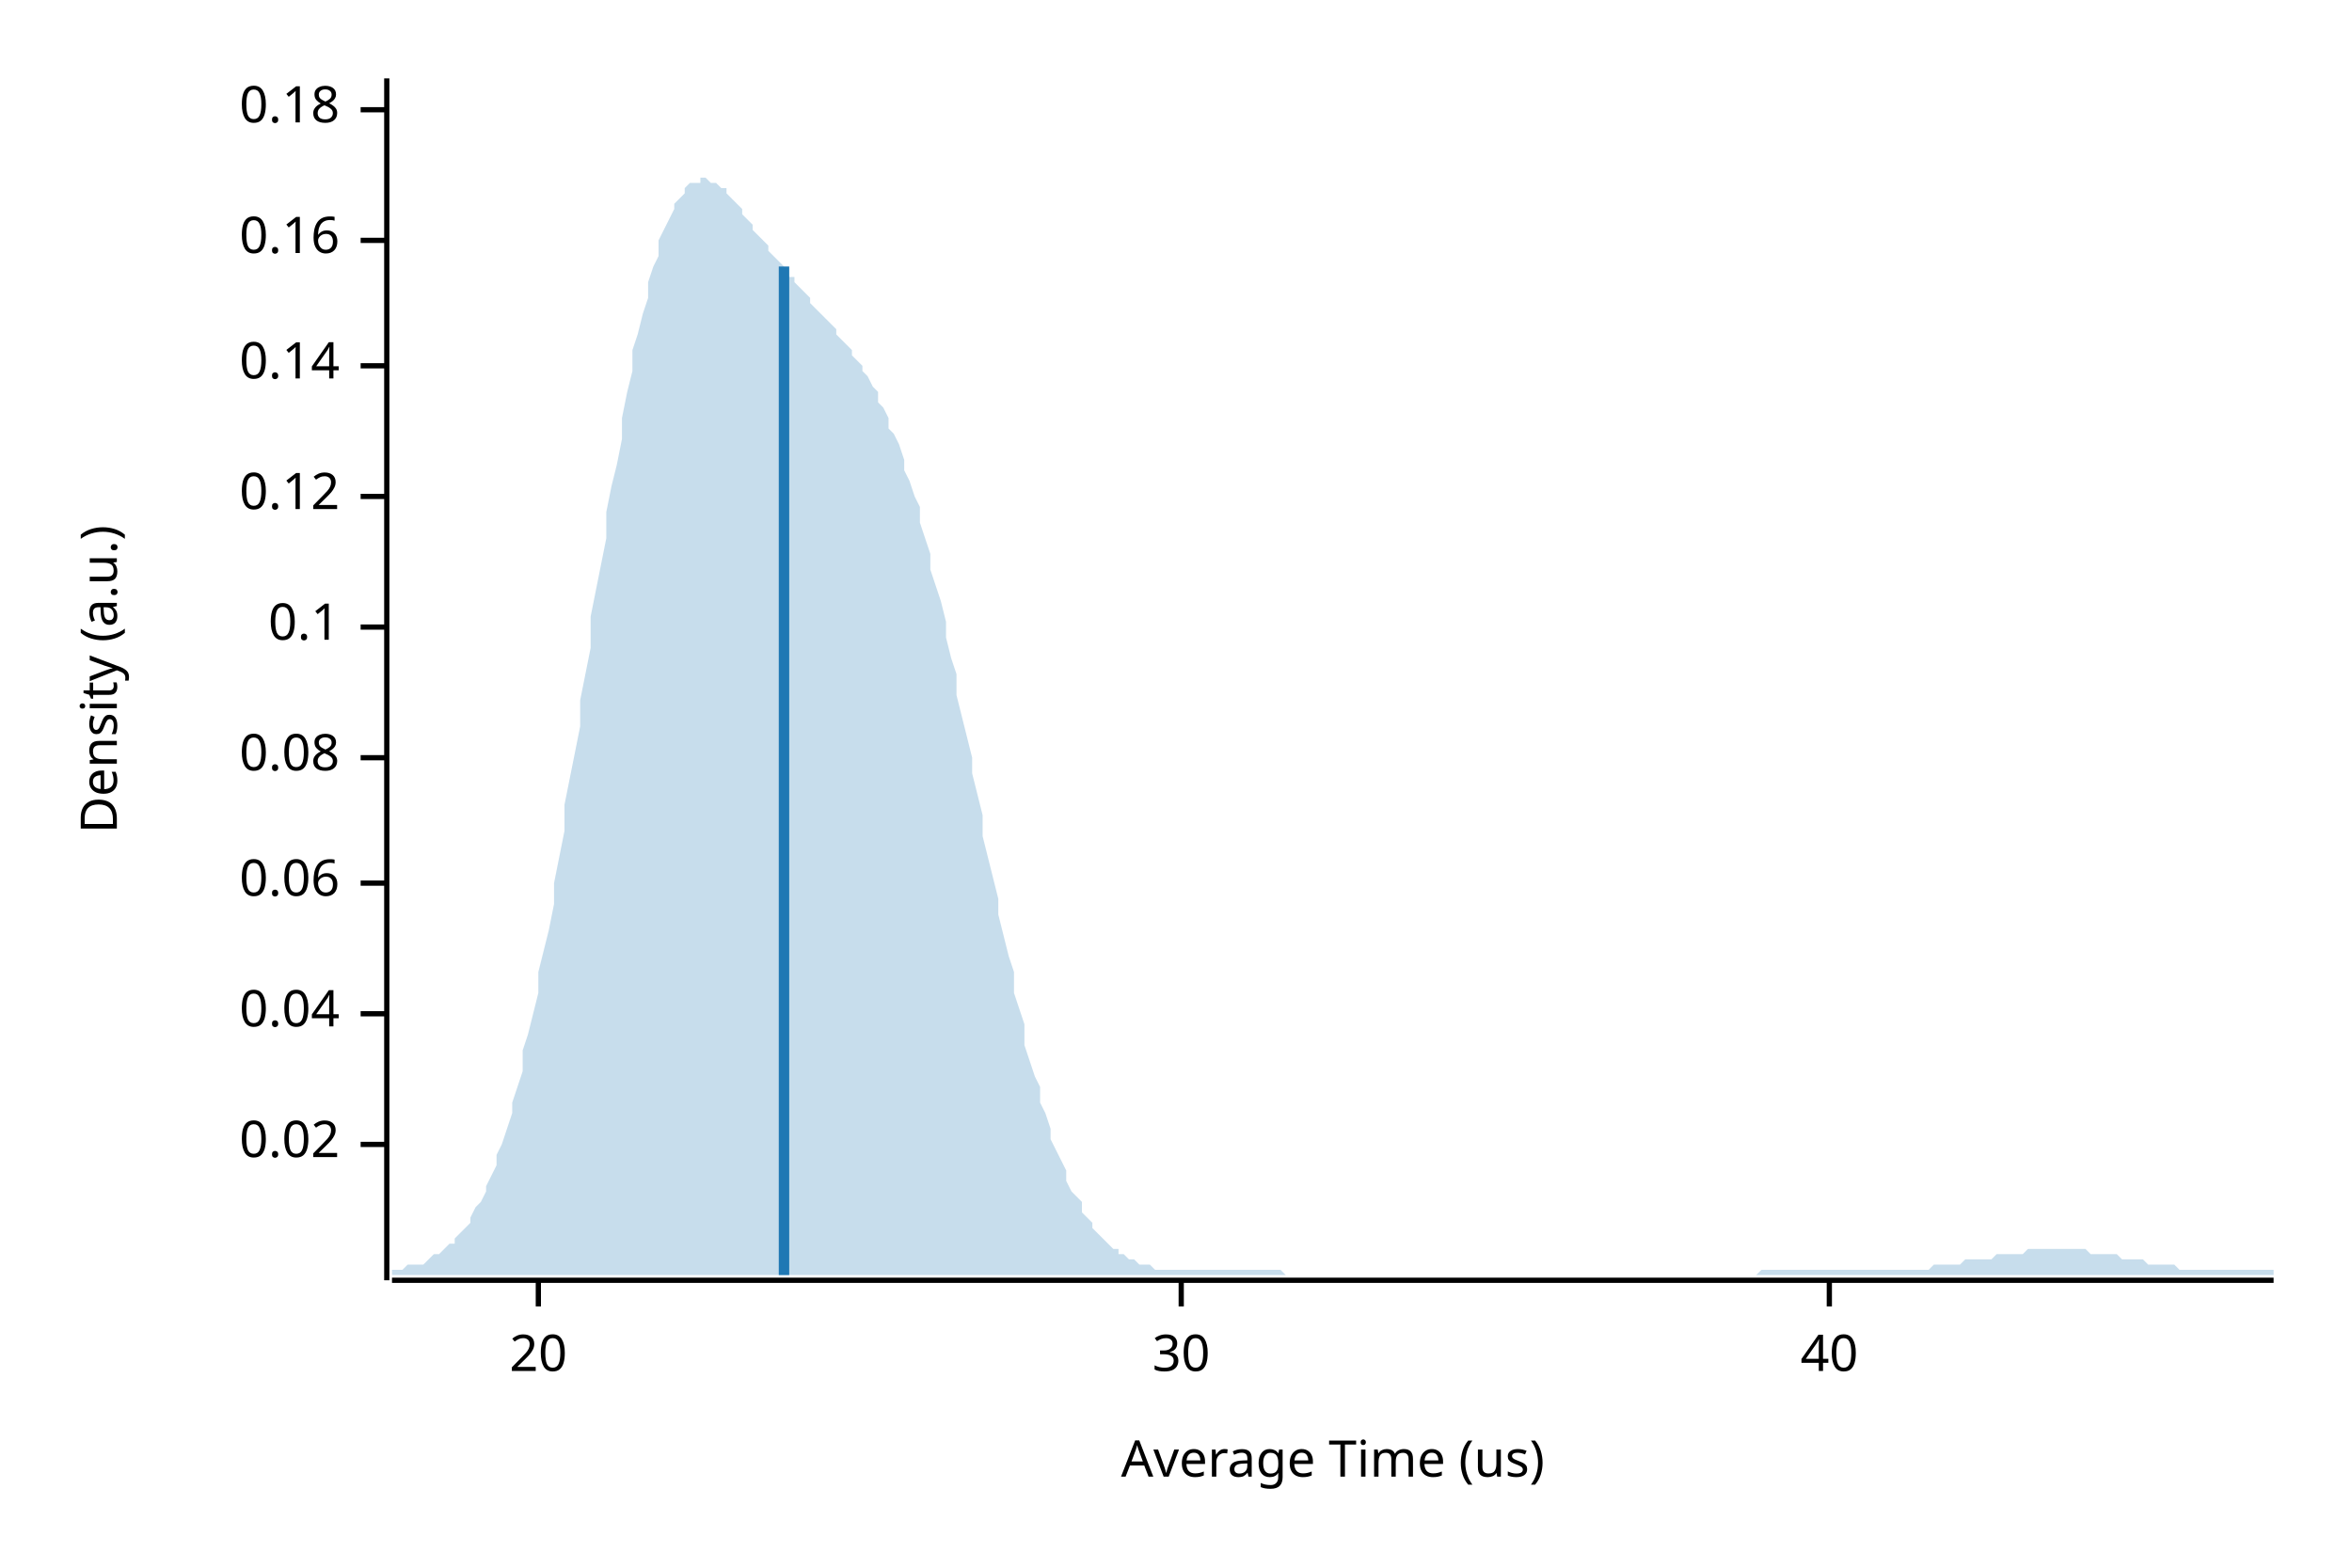
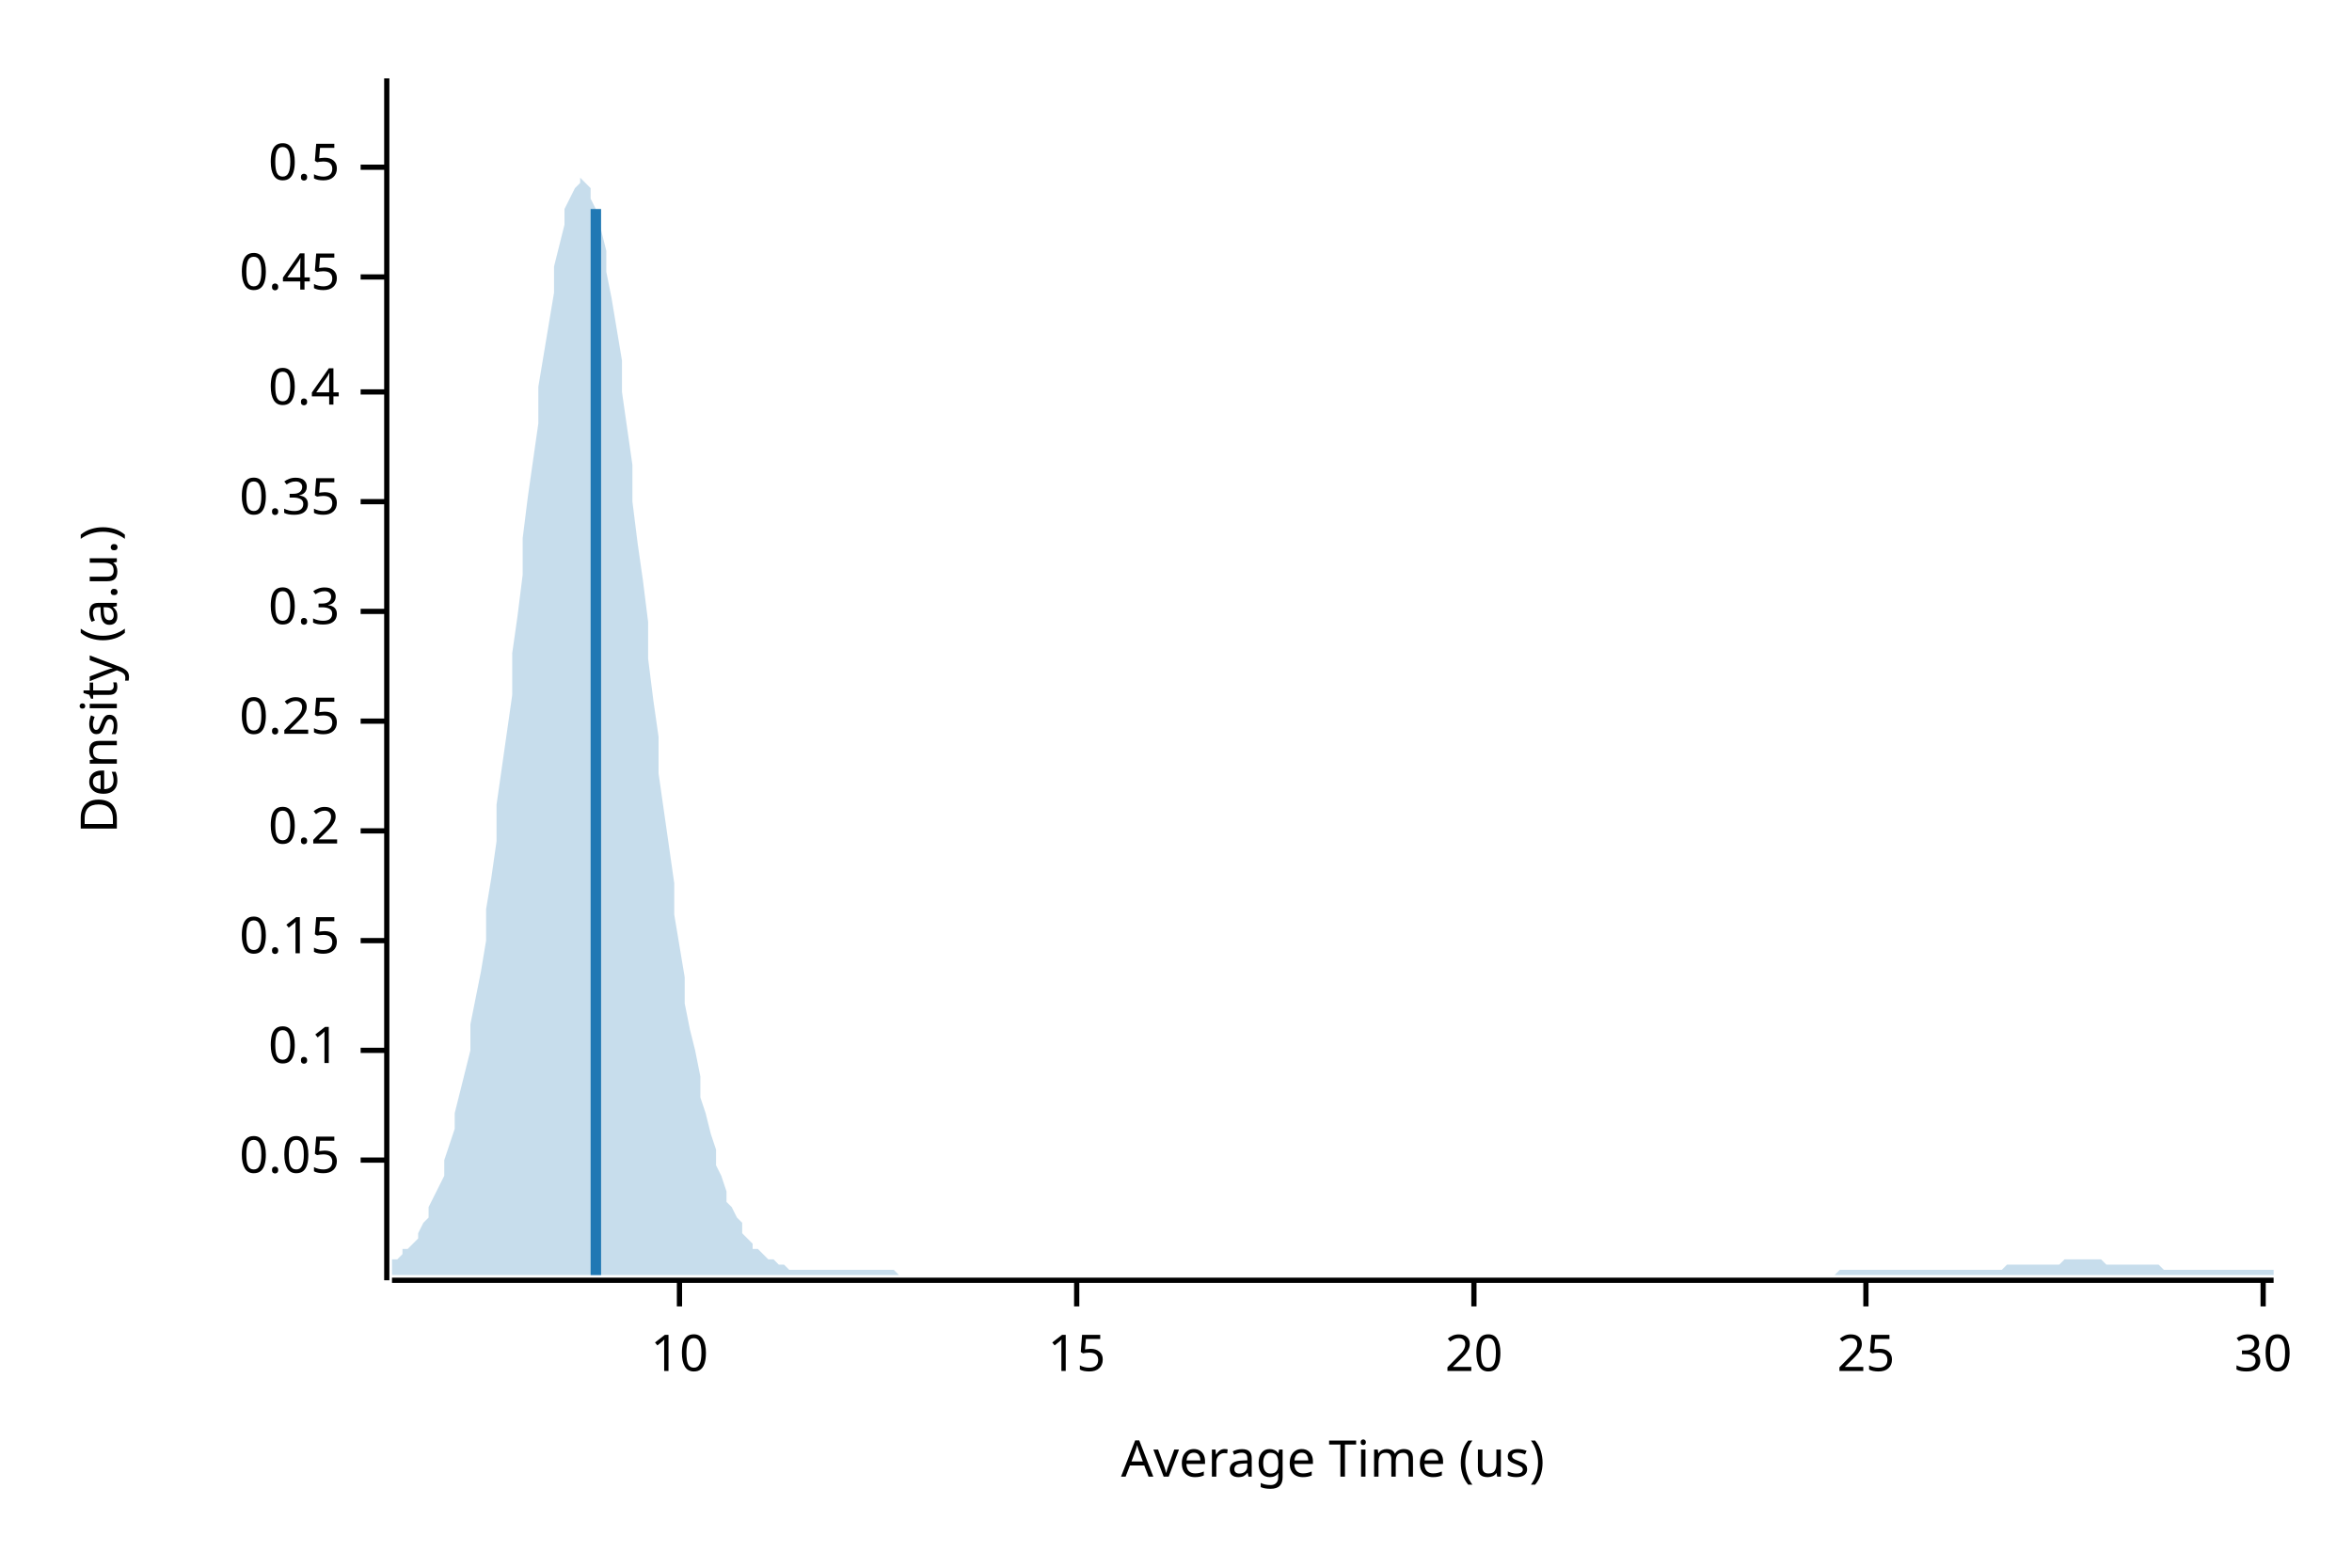
<svg xmlns="http://www.w3.org/2000/svg" width="450" height="300" viewBox="0 0 450 300">
  <text x="15" y="130" dy="0.76em" text-anchor="middle" font-family="sans-serif" font-size="9.677" opacity="1" fill="#000000" transform="rotate(270, 15, 130)">
Density (a.u.)
</text>
  <text x="255" y="285" dy="-0.5ex" text-anchor="middle" font-family="sans-serif" font-size="9.677" opacity="1" fill="#000000">
Average Time (us)
</text>
  <polyline fill="none" opacity="1" stroke="#000000" stroke-width="1" points="74,15 74,245 " />
-   <text x="65" y="219" dy="0.5ex" text-anchor="end" font-family="sans-serif" font-size="9.677" opacity="1" fill="#000000">
- 0.02
+   <text x="65" y="222" dy="0.5ex" text-anchor="end" font-family="sans-serif" font-size="9.677" opacity="1" fill="#000000">
+ 0.05
</text>
-   <polyline fill="none" opacity="1" stroke="#000000" stroke-width="1" points="69,219 74,219 " />
-   <text x="65" y="194" dy="0.5ex" text-anchor="end" font-family="sans-serif" font-size="9.677" opacity="1" fill="#000000">
- 0.04
- </text>
-   <polyline fill="none" opacity="1" stroke="#000000" stroke-width="1" points="69,194 74,194 " />
-   <text x="65" y="169" dy="0.5ex" text-anchor="end" font-family="sans-serif" font-size="9.677" opacity="1" fill="#000000">
- 0.06
- </text>
-   <polyline fill="none" opacity="1" stroke="#000000" stroke-width="1" points="69,169 74,169 " />
-   <text x="65" y="145" dy="0.5ex" text-anchor="end" font-family="sans-serif" font-size="9.677" opacity="1" fill="#000000">
- 0.08
- </text>
-   <polyline fill="none" opacity="1" stroke="#000000" stroke-width="1" points="69,145 74,145 " />
-   <text x="65" y="120" dy="0.5ex" text-anchor="end" font-family="sans-serif" font-size="9.677" opacity="1" fill="#000000">
+   <polyline fill="none" opacity="1" stroke="#000000" stroke-width="1" points="69,222 74,222 " />
+   <text x="65" y="201" dy="0.5ex" text-anchor="end" font-family="sans-serif" font-size="9.677" opacity="1" fill="#000000">
0.1
</text>
-   <polyline fill="none" opacity="1" stroke="#000000" stroke-width="1" points="69,120 74,120 " />
-   <text x="65" y="95" dy="0.5ex" text-anchor="end" font-family="sans-serif" font-size="9.677" opacity="1" fill="#000000">
- 0.12
+   <polyline fill="none" opacity="1" stroke="#000000" stroke-width="1" points="69,201 74,201 " />
+   <text x="65" y="180" dy="0.5ex" text-anchor="end" font-family="sans-serif" font-size="9.677" opacity="1" fill="#000000">
+ 0.15
</text>
-   <polyline fill="none" opacity="1" stroke="#000000" stroke-width="1" points="69,95 74,95 " />
-   <text x="65" y="70" dy="0.5ex" text-anchor="end" font-family="sans-serif" font-size="9.677" opacity="1" fill="#000000">
- 0.14
+   <polyline fill="none" opacity="1" stroke="#000000" stroke-width="1" points="69,180 74,180 " />
+   <text x="65" y="159" dy="0.5ex" text-anchor="end" font-family="sans-serif" font-size="9.677" opacity="1" fill="#000000">
+ 0.2
</text>
-   <polyline fill="none" opacity="1" stroke="#000000" stroke-width="1" points="69,70 74,70 " />
-   <text x="65" y="46" dy="0.5ex" text-anchor="end" font-family="sans-serif" font-size="9.677" opacity="1" fill="#000000">
- 0.16
+   <polyline fill="none" opacity="1" stroke="#000000" stroke-width="1" points="69,159 74,159 " />
+   <text x="65" y="138" dy="0.5ex" text-anchor="end" font-family="sans-serif" font-size="9.677" opacity="1" fill="#000000">
+ 0.25
</text>
-   <polyline fill="none" opacity="1" stroke="#000000" stroke-width="1" points="69,46 74,46 " />
-   <text x="65" y="21" dy="0.5ex" text-anchor="end" font-family="sans-serif" font-size="9.677" opacity="1" fill="#000000">
- 0.18
+   <polyline fill="none" opacity="1" stroke="#000000" stroke-width="1" points="69,138 74,138 " />
+   <text x="65" y="117" dy="0.5ex" text-anchor="end" font-family="sans-serif" font-size="9.677" opacity="1" fill="#000000">
+ 0.3
</text>
-   <polyline fill="none" opacity="1" stroke="#000000" stroke-width="1" points="69,21 74,21 " />
+   <polyline fill="none" opacity="1" stroke="#000000" stroke-width="1" points="69,117 74,117 " />
+   <text x="65" y="96" dy="0.5ex" text-anchor="end" font-family="sans-serif" font-size="9.677" opacity="1" fill="#000000">
+ 0.35
+ </text>
+   <polyline fill="none" opacity="1" stroke="#000000" stroke-width="1" points="69,96 74,96 " />
+   <text x="65" y="75" dy="0.5ex" text-anchor="end" font-family="sans-serif" font-size="9.677" opacity="1" fill="#000000">
+ 0.4
+ </text>
+   <polyline fill="none" opacity="1" stroke="#000000" stroke-width="1" points="69,75 74,75 " />
+   <text x="65" y="53" dy="0.5ex" text-anchor="end" font-family="sans-serif" font-size="9.677" opacity="1" fill="#000000">
+ 0.45
+ </text>
+   <polyline fill="none" opacity="1" stroke="#000000" stroke-width="1" points="69,53 74,53 " />
+   <text x="65" y="32" dy="0.5ex" text-anchor="end" font-family="sans-serif" font-size="9.677" opacity="1" fill="#000000">
+ 0.5
+ </text>
+   <polyline fill="none" opacity="1" stroke="#000000" stroke-width="1" points="69,32 74,32 " />
  <polyline fill="none" opacity="1" stroke="#000000" stroke-width="1" points="75,245 435,245 " />
-   <text x="103" y="255" dy="0.76em" text-anchor="middle" font-family="sans-serif" font-size="9.677" opacity="1" fill="#000000">
+   <text x="130" y="255" dy="0.76em" text-anchor="middle" font-family="sans-serif" font-size="9.677" opacity="1" fill="#000000">
+ 10
+ </text>
+   <polyline fill="none" opacity="1" stroke="#000000" stroke-width="1" points="130,245 130,250 " />
+   <text x="206" y="255" dy="0.76em" text-anchor="middle" font-family="sans-serif" font-size="9.677" opacity="1" fill="#000000">
+ 15
+ </text>
+   <polyline fill="none" opacity="1" stroke="#000000" stroke-width="1" points="206,245 206,250 " />
+   <text x="282" y="255" dy="0.76em" text-anchor="middle" font-family="sans-serif" font-size="9.677" opacity="1" fill="#000000">
20
</text>
-   <polyline fill="none" opacity="1" stroke="#000000" stroke-width="1" points="103,245 103,250 " />
-   <text x="226" y="255" dy="0.76em" text-anchor="middle" font-family="sans-serif" font-size="9.677" opacity="1" fill="#000000">
+   <polyline fill="none" opacity="1" stroke="#000000" stroke-width="1" points="282,245 282,250 " />
+   <text x="357" y="255" dy="0.76em" text-anchor="middle" font-family="sans-serif" font-size="9.677" opacity="1" fill="#000000">
+ 25
+ </text>
+   <polyline fill="none" opacity="1" stroke="#000000" stroke-width="1" points="357,245 357,250 " />
+   <text x="433" y="255" dy="0.76em" text-anchor="middle" font-family="sans-serif" font-size="9.677" opacity="1" fill="#000000">
30
</text>
-   <polyline fill="none" opacity="1" stroke="#000000" stroke-width="1" points="226,245 226,250 " />
-   <text x="350" y="255" dy="0.76em" text-anchor="middle" font-family="sans-serif" font-size="9.677" opacity="1" fill="#000000">
- 40
- </text>
-   <polyline fill="none" opacity="1" stroke="#000000" stroke-width="1" points="350,245 350,250 " />
-   <polygon opacity="0.25" fill="#1F78B4" points="75,243 75,243 76,243 77,243 77,243 78,242 79,242 80,242 80,242 81,242 82,241 82,241 83,240 84,240 85,239 85,239 86,238 87,238 87,237 88,236 89,235 90,234 90,233 91,231 92,230 93,228 93,227 94,225 95,223 95,221 96,219 97,216 98,213 98,211 99,208 100,205 100,201 101,198 102,194 103,190 103,186 104,182 105,178 106,173 106,169 107,164 108,159 108,154 109,149 110,144 111,139 111,134 112,129 113,124 113,118 114,113 115,108 116,103 116,98 117,93 118,89 119,84 119,80 120,75 121,71 121,67 122,64 123,60 124,57 124,54 125,51 126,49 126,46 127,44 128,42 129,40 129,39 130,38 131,37 131,36 132,35 133,35 134,35 134,34 135,34 136,35 137,35 137,35 138,36 139,36 139,37 140,38 141,39 142,40 142,41 143,42 144,43 144,44 145,45 146,46 147,47 147,48 148,49 149,50 150,51 150,52 151,53 152,53 152,54 153,55 154,56 155,57 155,58 156,59 157,60 157,60 158,61 159,62 160,63 160,64 161,65 162,66 163,67 163,68 164,69 165,70 165,71 166,72 167,74 168,75 168,77 169,78 170,80 170,82 171,83 172,85 173,88 173,90 174,92 175,95 176,97 176,100 177,103 178,106 178,109 179,112 180,115 181,119 181,122 182,126 183,129 183,133 184,137 185,141 186,145 186,148 187,152 188,156 188,160 189,164 190,168 191,172 191,175 192,179 193,183 194,186 194,190 195,193 196,196 196,200 197,203 198,206 199,208 199,211 200,213 201,216 201,218 202,220 203,222 204,224 204,226 205,228 206,229 207,230 207,232 208,233 209,234 209,235 210,236 211,237 212,238 212,238 213,239 214,239 214,240 215,240 216,241 217,241 217,241 218,242 219,242 220,242 220,242 221,243 222,243 222,243 223,243 224,243 225,243 225,243 226,243 227,243 227,243 228,243 229,243 230,243 230,243 231,243 232,243 232,243 233,243 234,243 235,243 235,243 236,243 237,243 238,243 238,243 239,243 240,243 240,243 241,243 242,243 243,243 243,243 244,243 245,243 245,243 246,244 247,244 248,244 248,244 249,244 250,244 251,244 251,244 252,244 253,244 253,244 254,244 255,244 256,244 256,244 257,244 258,244 258,244 259,244 260,244 261,244 261,244 262,244 263,244 264,244 264,244 265,244 266,244 266,244 267,244 268,244 269,244 269,244 270,244 271,244 271,244 272,244 273,244 274,244 274,244 275,244 276,244 277,244 277,244 278,244 279,244 279,244 280,244 281,244 282,244 282,244 283,244 284,244 284,244 285,244 286,244 287,244 287,244 288,244 289,244 289,244 290,244 291,244 292,244 292,244 293,244 294,244 295,244 295,244 296,244 297,244 297,244 298,244 299,244 300,244 300,244 301,244 302,244 302,244 303,244 304,244 305,244 305,244 306,244 307,244 308,244 308,244 309,244 310,244 310,244 311,244 312,244 313,244 313,244 314,244 315,244 315,244 316,244 317,244 318,244 318,244 319,244 320,244 321,244 321,244 322,244 323,244 323,244 324,244 325,244 326,244 326,244 327,244 328,244 328,244 329,244 330,244 331,244 331,244 332,244 333,244 333,244 334,244 335,244 336,244 336,244 337,243 338,243 339,243 339,243 340,243 341,243 341,243 342,243 343,243 344,243 344,243 345,243 346,243 346,243 347,243 348,243 349,243 349,243 350,243 351,243 352,243 352,243 353,243 354,243 354,243 355,243 356,243 357,243 357,243 358,243 359,243 359,243 360,243 361,243 362,243 362,243 363,243 364,243 365,243 365,243 366,243 367,243 367,243 368,243 369,243 370,242 370,242 371,242 372,242 372,242 373,242 374,242 375,242 375,242 376,241 377,241 378,241 378,241 379,241 380,241 380,241 381,241 382,240 383,240 383,240 384,240 385,240 385,240 386,240 387,240 388,239 388,239 389,239 390,239 390,239 391,239 392,239 393,239 393,239 394,239 395,239 396,239 396,239 397,239 398,239 398,239 399,239 400,240 401,240 401,240 402,240 403,240 403,240 404,240 405,240 406,241 406,241 407,241 408,241 409,241 409,241 410,241 411,242 411,242 412,242 413,242 414,242 414,242 415,242 416,242 416,242 417,243 418,243 419,243 419,243 420,243 421,243 422,243 422,243 423,243 424,243 424,243 425,243 426,243 427,243 427,243 428,243 429,243 429,243 430,243 431,243 432,243 432,243 433,243 434,243 435,243 435,244 75,244 " />
-   <polyline fill="none" opacity="1" stroke="#1F78B4" stroke-width="2" points="150,244 150,51 " />
+   <polyline fill="none" opacity="1" stroke="#000000" stroke-width="1" points="433,245 433,250 " />
+   <polygon opacity="0.25" fill="#1F78B4" points="75,241 75,241 76,241 77,240 77,239 78,239 79,238 80,237 80,236 81,234 82,233 82,231 83,229 84,227 85,225 85,222 86,219 87,216 87,213 88,209 89,205 90,201 90,196 91,191 92,186 93,180 93,174 94,168 95,161 95,154 96,147 97,140 98,133 98,125 99,118 100,110 100,103 101,95 102,88 103,81 103,74 104,68 105,62 106,56 106,51 107,47 108,43 108,40 109,38 110,36 111,35 111,34 112,35 113,36 113,38 114,40 115,44 116,48 116,52 117,57 118,63 119,69 119,75 120,82 121,89 121,96 122,104 123,111 124,119 124,126 125,134 126,141 126,148 127,155 128,162 129,169 129,175 130,181 131,187 131,192 132,197 133,201 134,206 134,210 135,213 136,217 137,220 137,223 138,225 139,228 139,230 140,231 141,233 142,234 142,236 143,237 144,238 144,239 145,239 146,240 147,241 147,241 148,241 149,242 150,242 150,242 151,243 152,243 152,243 153,243 154,243 155,243 155,243 156,243 157,243 157,243 158,243 159,243 160,243 160,243 161,243 162,243 163,243 163,243 164,243 165,243 165,243 166,243 167,243 168,243 168,243 169,243 170,243 170,243 171,243 172,244 173,244 173,244 174,244 175,244 176,244 176,244 177,244 178,244 178,244 179,244 180,244 181,244 181,244 182,244 183,244 183,244 184,244 185,244 186,244 186,244 187,244 188,244 188,244 189,244 190,244 191,244 191,244 192,244 193,244 194,244 194,244 195,244 196,244 196,244 197,244 198,244 199,244 199,244 200,244 201,244 201,244 202,244 203,244 204,244 204,244 205,244 206,244 207,244 207,244 208,244 209,244 209,244 210,244 211,244 212,244 212,244 213,244 214,244 214,244 215,244 216,244 217,244 217,244 218,244 219,244 220,244 220,244 221,244 222,244 222,244 223,244 224,244 225,244 225,244 226,244 227,244 227,244 228,244 229,244 230,244 230,244 231,244 232,244 232,244 233,244 234,244 235,244 235,244 236,244 237,244 238,244 238,244 239,244 240,244 240,244 241,244 242,244 243,244 243,244 244,244 245,244 245,244 246,244 247,244 248,244 248,244 249,244 250,244 251,244 251,244 252,244 253,244 253,244 254,244 255,244 256,244 256,244 257,244 258,244 258,244 259,244 260,244 261,244 261,244 262,244 263,244 264,244 264,244 265,244 266,244 266,244 267,244 268,244 269,244 269,244 270,244 271,244 271,244 272,244 273,244 274,244 274,244 275,244 276,244 277,244 277,244 278,244 279,244 279,244 280,244 281,244 282,244 282,244 283,244 284,244 284,244 285,244 286,244 287,244 287,244 288,244 289,244 289,244 290,244 291,244 292,244 292,244 293,244 294,244 295,244 295,244 296,244 297,244 297,244 298,244 299,244 300,244 300,244 301,244 302,244 302,244 303,244 304,244 305,244 305,244 306,244 307,244 308,244 308,244 309,244 310,244 310,244 311,244 312,244 313,244 313,244 314,244 315,244 315,244 316,244 317,244 318,244 318,244 319,244 320,244 321,244 321,244 322,244 323,244 323,244 324,244 325,244 326,244 326,244 327,244 328,244 328,244 329,244 330,244 331,244 331,244 332,244 333,244 333,244 334,244 335,244 336,244 336,244 337,244 338,244 339,244 339,244 340,244 341,244 341,244 342,244 343,244 344,244 344,244 345,244 346,244 346,244 347,244 348,244 349,244 349,244 350,244 351,244 352,243 352,243 353,243 354,243 354,243 355,243 356,243 357,243 357,243 358,243 359,243 359,243 360,243 361,243 362,243 362,243 363,243 364,243 365,243 365,243 366,243 367,243 367,243 368,243 369,243 370,243 370,243 371,243 372,243 372,243 373,243 374,243 375,243 375,243 376,243 377,243 378,243 378,243 379,243 380,243 380,243 381,243 382,243 383,243 383,243 384,242 385,242 385,242 386,242 387,242 388,242 388,242 389,242 390,242 390,242 391,242 392,242 393,242 393,242 394,242 395,241 396,241 396,241 397,241 398,241 398,241 399,241 400,241 401,241 401,241 402,241 403,242 403,242 404,242 405,242 406,242 406,242 407,242 408,242 409,242 409,242 410,242 411,242 411,242 412,242 413,242 414,243 414,243 415,243 416,243 416,243 417,243 418,243 419,243 419,243 420,243 421,243 422,243 422,243 423,243 424,243 424,243 425,243 426,243 427,243 427,243 428,243 429,243 429,243 430,243 431,243 432,243 432,243 433,243 434,243 435,243 435,244 75,244 " />
+   <polyline fill="none" opacity="1" stroke="#1F78B4" stroke-width="2" points="114,244 114,40 " />
</svg>
